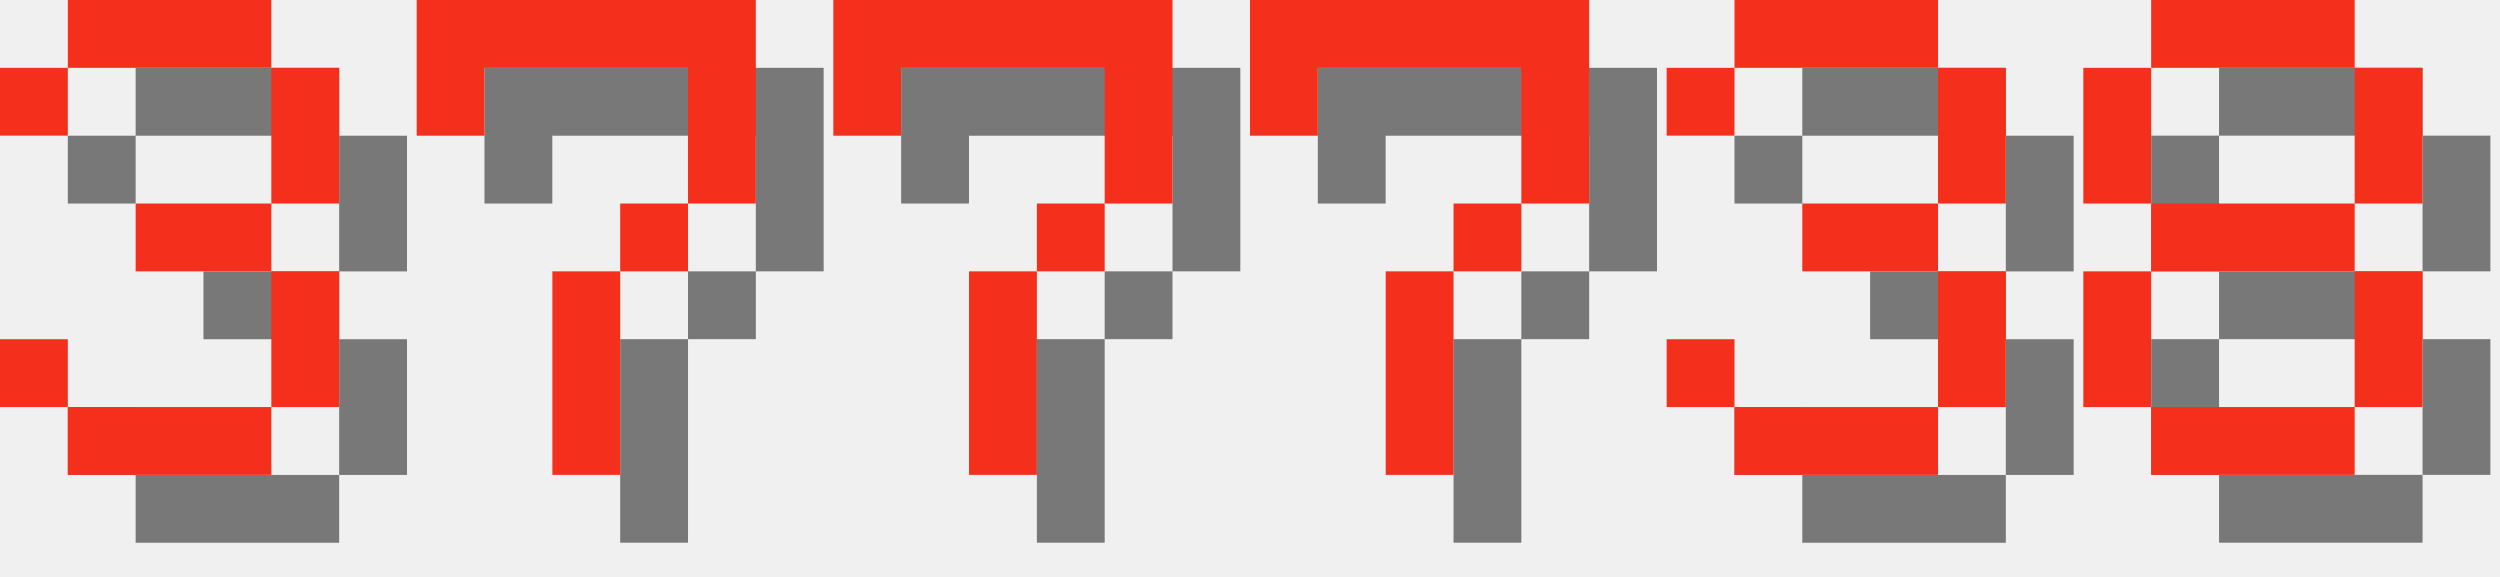
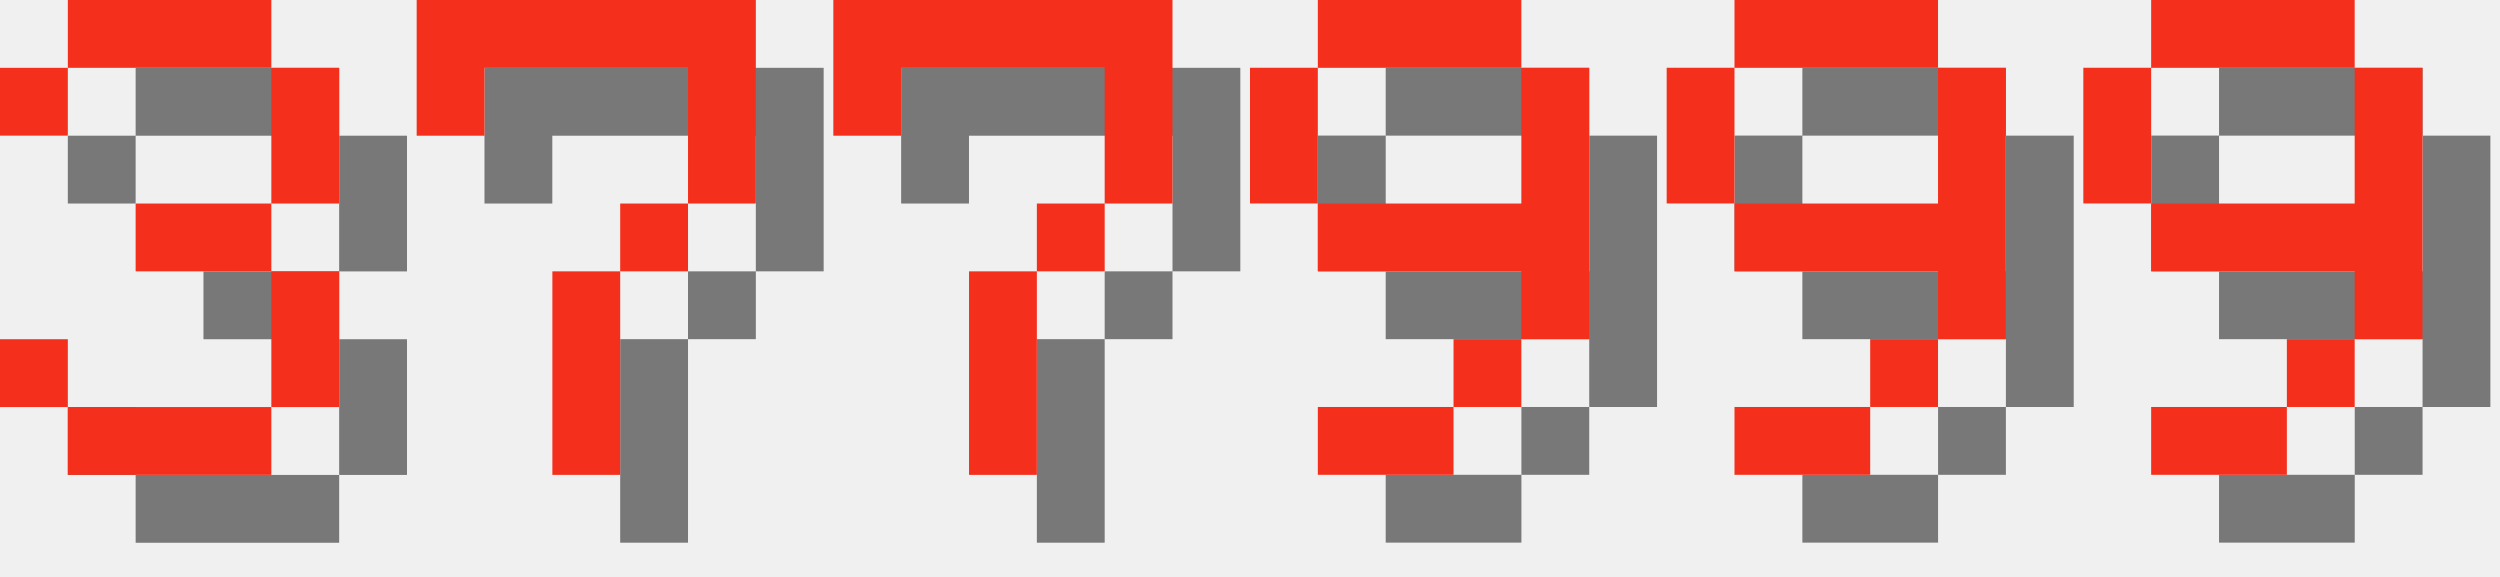
<svg xmlns="http://www.w3.org/2000/svg" version="1.1" width="156.0" height="36">
  <style>
        .text-foreground {
            fill: #F4301C;
        }
        .text-shadow {
            fill: #000000;
            fill-opacity: 0.5;
        }
    </style>
  <g class="digit" id="digit_3" transform="translate(0.0, 0), scale(4)">
    <path id="digit_3_shadow" class="text-shadow" d="m1.058 2.117v1.058h1.058v-1.058h3.175v2.117h-2.117v1.058h2.117v2.117h-3.175v-1.058h-1.058v1.058h1.058v1.058h3.175v-1.058h1.058v-2.117h-1.058v-1.058h1.058v-2.117h-1.058v-1.058h-3.175v1.058h-1.058z" fill-opacity=".5" style="paint-order:stroke fill markers" />
    <path id="digit_3_fg" class="text-foreground" d="m0 1.058v1.058h1.058v-1.058h3.175v2.117h-2.117v1.058h2.117v2.117h-3.175v-1.058h-1.058v1.058h1.058v1.058h3.175v-1.058h1.058v-2.117h-1.058v-1.058h1.058v-2.117h-1.058v-1.058h-3.175v1.058h-1.058z" fill="#fff" style="paint-order:stroke fill markers" />
  </g>
  <g class="digit" id="digit_7" transform="translate(26.0, 0), scale(4)">
    <path id="digit_7_shadow" class="text-shadow" d="m1.058 1.058 2e-6 2.117h1.058v-1.058h3.175v1.058l2e-7 1.058h-1.058v1.058h-1.058l4e-7 3.175 1.058 1e-7v-3.175h1.058v-1.058h1.058l5e-7 -1.058v-2.117z" fill-opacity=".5" style="paint-order:stroke fill markers" />
    <path id="digit_7_fg" class="text-foreground" d="m0 0 2e-6 2.117h1.058v-1.058h3.175v1.058l2e-7 1.058h-1.058v1.058h-1.058l4e-7 3.175 1.058 1e-7v-3.175h1.058v-1.058h1.058l5e-7 -1.058v-2.117z" fill="#fff" style="paint-order:stroke fill markers" />
  </g>
  <g class="digit" id="digit_7" transform="translate(52.0, 0), scale(4)">
    <path id="digit_7_shadow" class="text-shadow" d="m1.058 1.058 2e-6 2.117h1.058v-1.058h3.175v1.058l2e-7 1.058h-1.058v1.058h-1.058l4e-7 3.175 1.058 1e-7v-3.175h1.058v-1.058h1.058l5e-7 -1.058v-2.117z" fill-opacity=".5" style="paint-order:stroke fill markers" />
    <path id="digit_7_fg" class="text-foreground" d="m0 0 2e-6 2.117h1.058v-1.058h3.175v1.058l2e-7 1.058h-1.058v1.058h-1.058l4e-7 3.175 1.058 1e-7v-3.175h1.058v-1.058h1.058l5e-7 -1.058v-2.117z" fill="#fff" style="paint-order:stroke fill markers" />
  </g>
-   <g class="digit" id="digit_7" transform="translate(78.0, 0), scale(4)">
-     <path id="digit_7_shadow" class="text-shadow" d="m1.058 1.058 2e-6 2.117h1.058v-1.058h3.175v1.058l2e-7 1.058h-1.058v1.058h-1.058l4e-7 3.175 1.058 1e-7v-3.175h1.058v-1.058h1.058l5e-7 -1.058v-2.117z" fill-opacity=".5" style="paint-order:stroke fill markers" />
-     <path id="digit_7_fg" class="text-foreground" d="m0 0 2e-6 2.117h1.058v-1.058h3.175v1.058l2e-7 1.058h-1.058v1.058h-1.058l4e-7 3.175 1.058 1e-7v-3.175h1.058v-1.058h1.058l5e-7 -1.058v-2.117z" fill="#fff" style="paint-order:stroke fill markers" />
+   <g class="digit" id="digit_9" transform="translate(78.0, 0), scale(4)">
+     <path id="digit_9_shadow" class="text-shadow" d="m2.117 1.058v1.058h3.175v-1.058h-3.175zm3.175 1.058v2.117h-3.175v1.058h3.175v1.058h1.058v-4.233h-1.058zm0 4.233h-1.058v1.058h1.058v-1.058zm-1.058 1.058h-2.117v1.058h2.117v-1.058zm-2.117-3.175v-2.117h-1.058v2.117h1.058z" fill-opacity=".5" style="paint-order:stroke fill markers" />
+     <path id="digit_9_fg" class="text-foreground" d="m1.058 0v1.058h3.175v-1.058h-3.175zm3.175 1.058v2.117h-3.175v1.058h3.175v1.058h1.058v-4.233h-1.058zm0 4.233h-1.058v1.058h1.058v-1.058zm-1.058 1.058h-2.117v1.058h2.117v-1.058zm-2.117-3.175v-2.117h-1.058v2.117h1.058z" fill="#fff" style="paint-order:stroke fill markers" />
  </g>
-   <g class="digit" id="digit_3" transform="translate(104.0, 0), scale(4)">
-     <path id="digit_3_shadow" class="text-shadow" d="m1.058 2.117v1.058h1.058v-1.058h3.175v2.117h-2.117v1.058h2.117v2.117h-3.175v-1.058h-1.058v1.058h1.058v1.058h3.175v-1.058h1.058v-2.117h-1.058v-1.058h1.058v-2.117h-1.058v-1.058h-3.175v1.058h-1.058z" fill-opacity=".5" style="paint-order:stroke fill markers" />
-     <path id="digit_3_fg" class="text-foreground" d="m0 1.058v1.058h1.058v-1.058h3.175v2.117h-2.117v1.058h2.117v2.117h-3.175v-1.058h-1.058v1.058h1.058v1.058h3.175v-1.058h1.058v-2.117h-1.058v-1.058h1.058v-2.117h-1.058v-1.058h-3.175v1.058h-1.058z" fill="#fff" style="paint-order:stroke fill markers" />
+   <g class="digit" id="digit_9" transform="translate(104.0, 0), scale(4)">
+     <path id="digit_9_shadow" class="text-shadow" d="m2.117 1.058v1.058h3.175v-1.058h-3.175zm3.175 1.058v2.117h-3.175v1.058h3.175v1.058h1.058v-4.233h-1.058zm0 4.233h-1.058v1.058h1.058v-1.058zm-1.058 1.058h-2.117v1.058h2.117v-1.058zm-2.117-3.175v-2.117h-1.058v2.117h1.058z" fill-opacity=".5" style="paint-order:stroke fill markers" />
+     <path id="digit_9_fg" class="text-foreground" d="m1.058 0v1.058h3.175v-1.058h-3.175zm3.175 1.058v2.117h-3.175v1.058h3.175v1.058h1.058v-4.233h-1.058zm0 4.233h-1.058v1.058h1.058v-1.058zm-1.058 1.058h-2.117v1.058h2.117v-1.058zm-2.117-3.175v-2.117h-1.058v2.117h1.058z" fill="#fff" style="paint-order:stroke fill markers" />
  </g>
-   <g class="digit" id="digit_8" transform="translate(130.0, 0), scale(4)">
-     <path id="digit_8_shadow" class="text-shadow" d="m2.117 1.058v1.058h3.175v-1.058h-3.175zm3.175 1.058v2.117h1.058v-2.117h-1.058zm0 2.117h-3.175v1.058h3.175v-1.058zm0 1.058v2.117h1.058v-2.117h-1.058zm0 2.117h-3.175v1.058h3.175v-1.058zm-3.175 0v-2.117h-1.058v2.117h1.058zm0-3.175v-2.117h-1.058v2.117h1.058z" fill-opacity=".5" style="paint-order:stroke fill markers" />
-     <path id="digit_8_fg" class="text-foreground" d="m1.058 0v1.058h3.175v-1.058h-3.175zm3.175 1.058v2.117h1.058v-2.117h-1.058zm0 2.117h-3.175v1.058h3.175v-1.058zm0 1.058v2.117h1.058v-2.117h-1.058zm0 2.117h-3.175v1.058h3.175v-1.058zm-3.175 0v-2.117h-1.058v2.117h1.058zm0-3.175v-2.117h-1.058v2.117h1.058z" fill="#fff" style="paint-order:stroke fill markers" />
+   <g class="digit" id="digit_9" transform="translate(130.0, 0), scale(4)">
+     <path id="digit_9_shadow" class="text-shadow" d="m2.117 1.058v1.058h3.175v-1.058h-3.175zm3.175 1.058v2.117h-3.175v1.058h3.175v1.058h1.058v-4.233h-1.058zm0 4.233h-1.058v1.058h1.058v-1.058zm-1.058 1.058h-2.117v1.058h2.117v-1.058zm-2.117-3.175v-2.117h-1.058v2.117h1.058z" fill-opacity=".5" style="paint-order:stroke fill markers" />
+     <path id="digit_9_fg" class="text-foreground" d="m1.058 0v1.058h3.175v-1.058h-3.175zm3.175 1.058v2.117h-3.175v1.058h3.175v1.058h1.058v-4.233h-1.058zm0 4.233h-1.058v1.058h1.058v-1.058zm-1.058 1.058h-2.117v1.058h2.117v-1.058zm-2.117-3.175v-2.117h-1.058v2.117h1.058z" fill="#fff" style="paint-order:stroke fill markers" />
  </g>
</svg>
